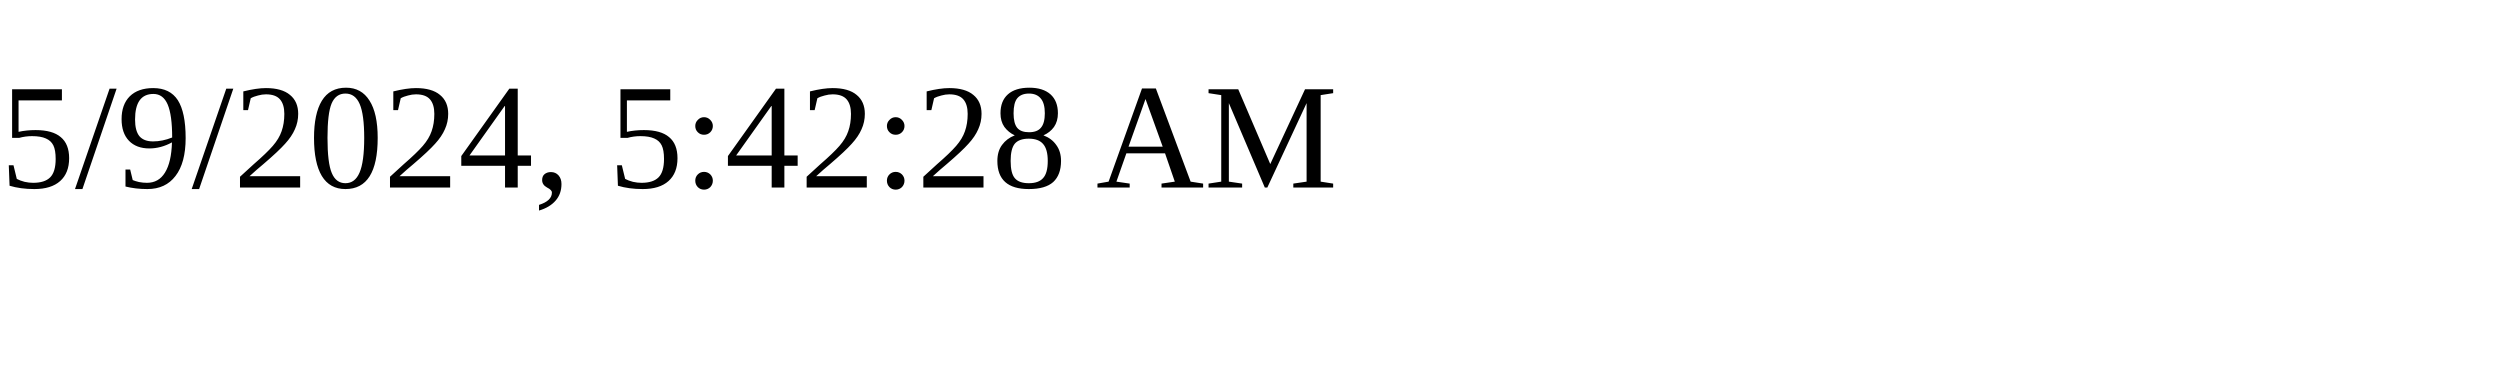
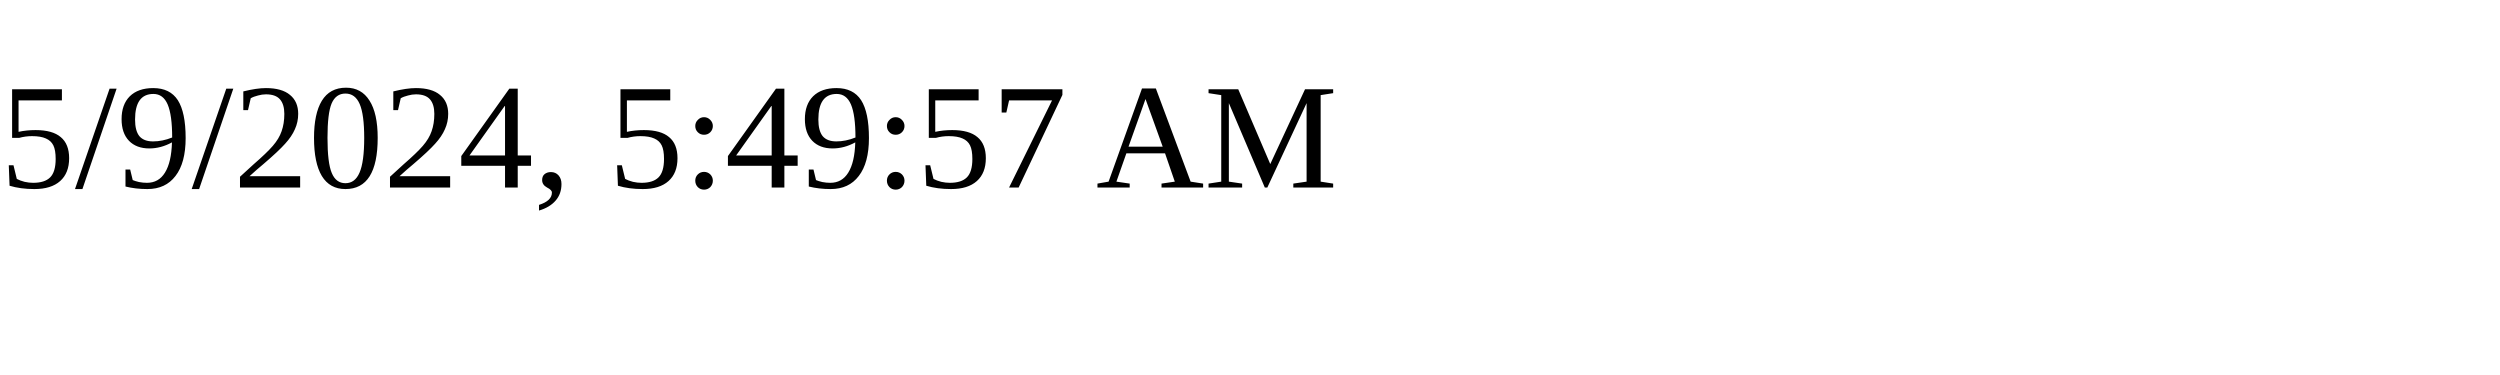
<svg xmlns="http://www.w3.org/2000/svg" height="30" width="200">
-   <text x="0" y="15">5/9/2024, 5:42:28 AM</text>
+   <text x="0" y="15">5/9/2024, 5:49:57 AM</text>
</svg>
